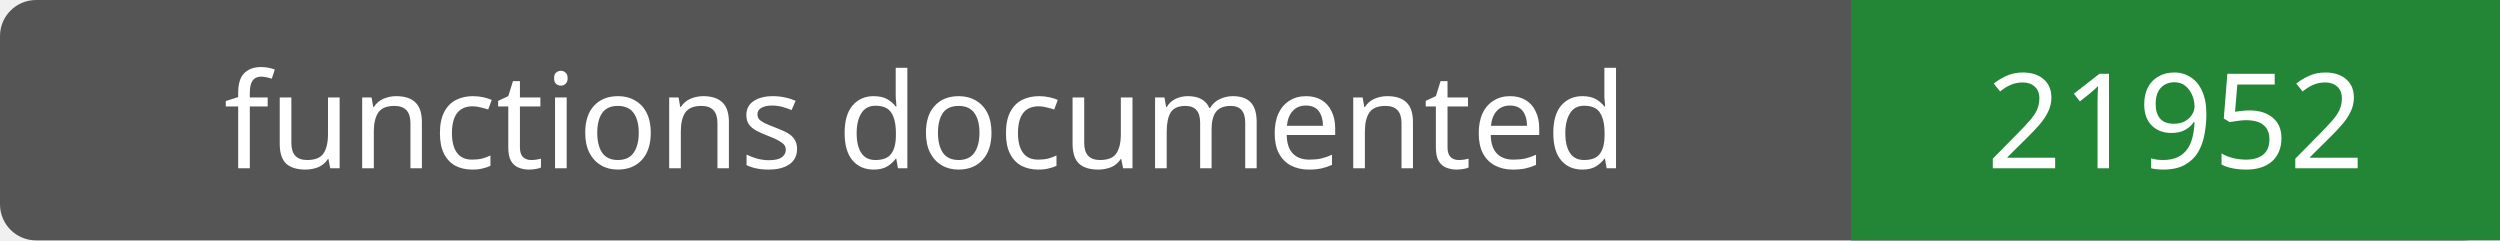
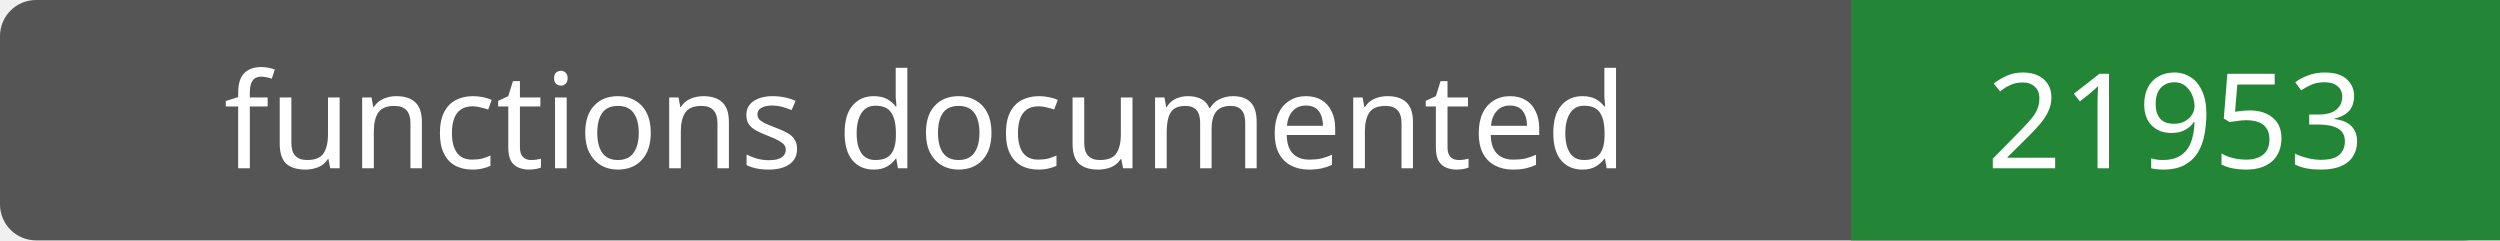
- <svg xmlns="http://www.w3.org/2000/svg" width="208" height="20" role="img" aria-label="functions documented: 21952">
+ <svg xmlns="http://www.w3.org/2000/svg" width="208" height="20" role="img" aria-label="functions documented: 21953">
  <rect width="208" height="20" rx="3" fill="#555" />
  <path fill="#238636" d="M154 0h54v20H154z" />
  <g fill="#fff" text-anchor="middle" font-family="Verdana,sans-serif" font-size="11">
    <text x="77.0" y="14">functions documented</text>
-     <text x="181.0" y="14">21952</text>
+     <text x="181.0" y="14">21953</text>
  </g>
</svg>
